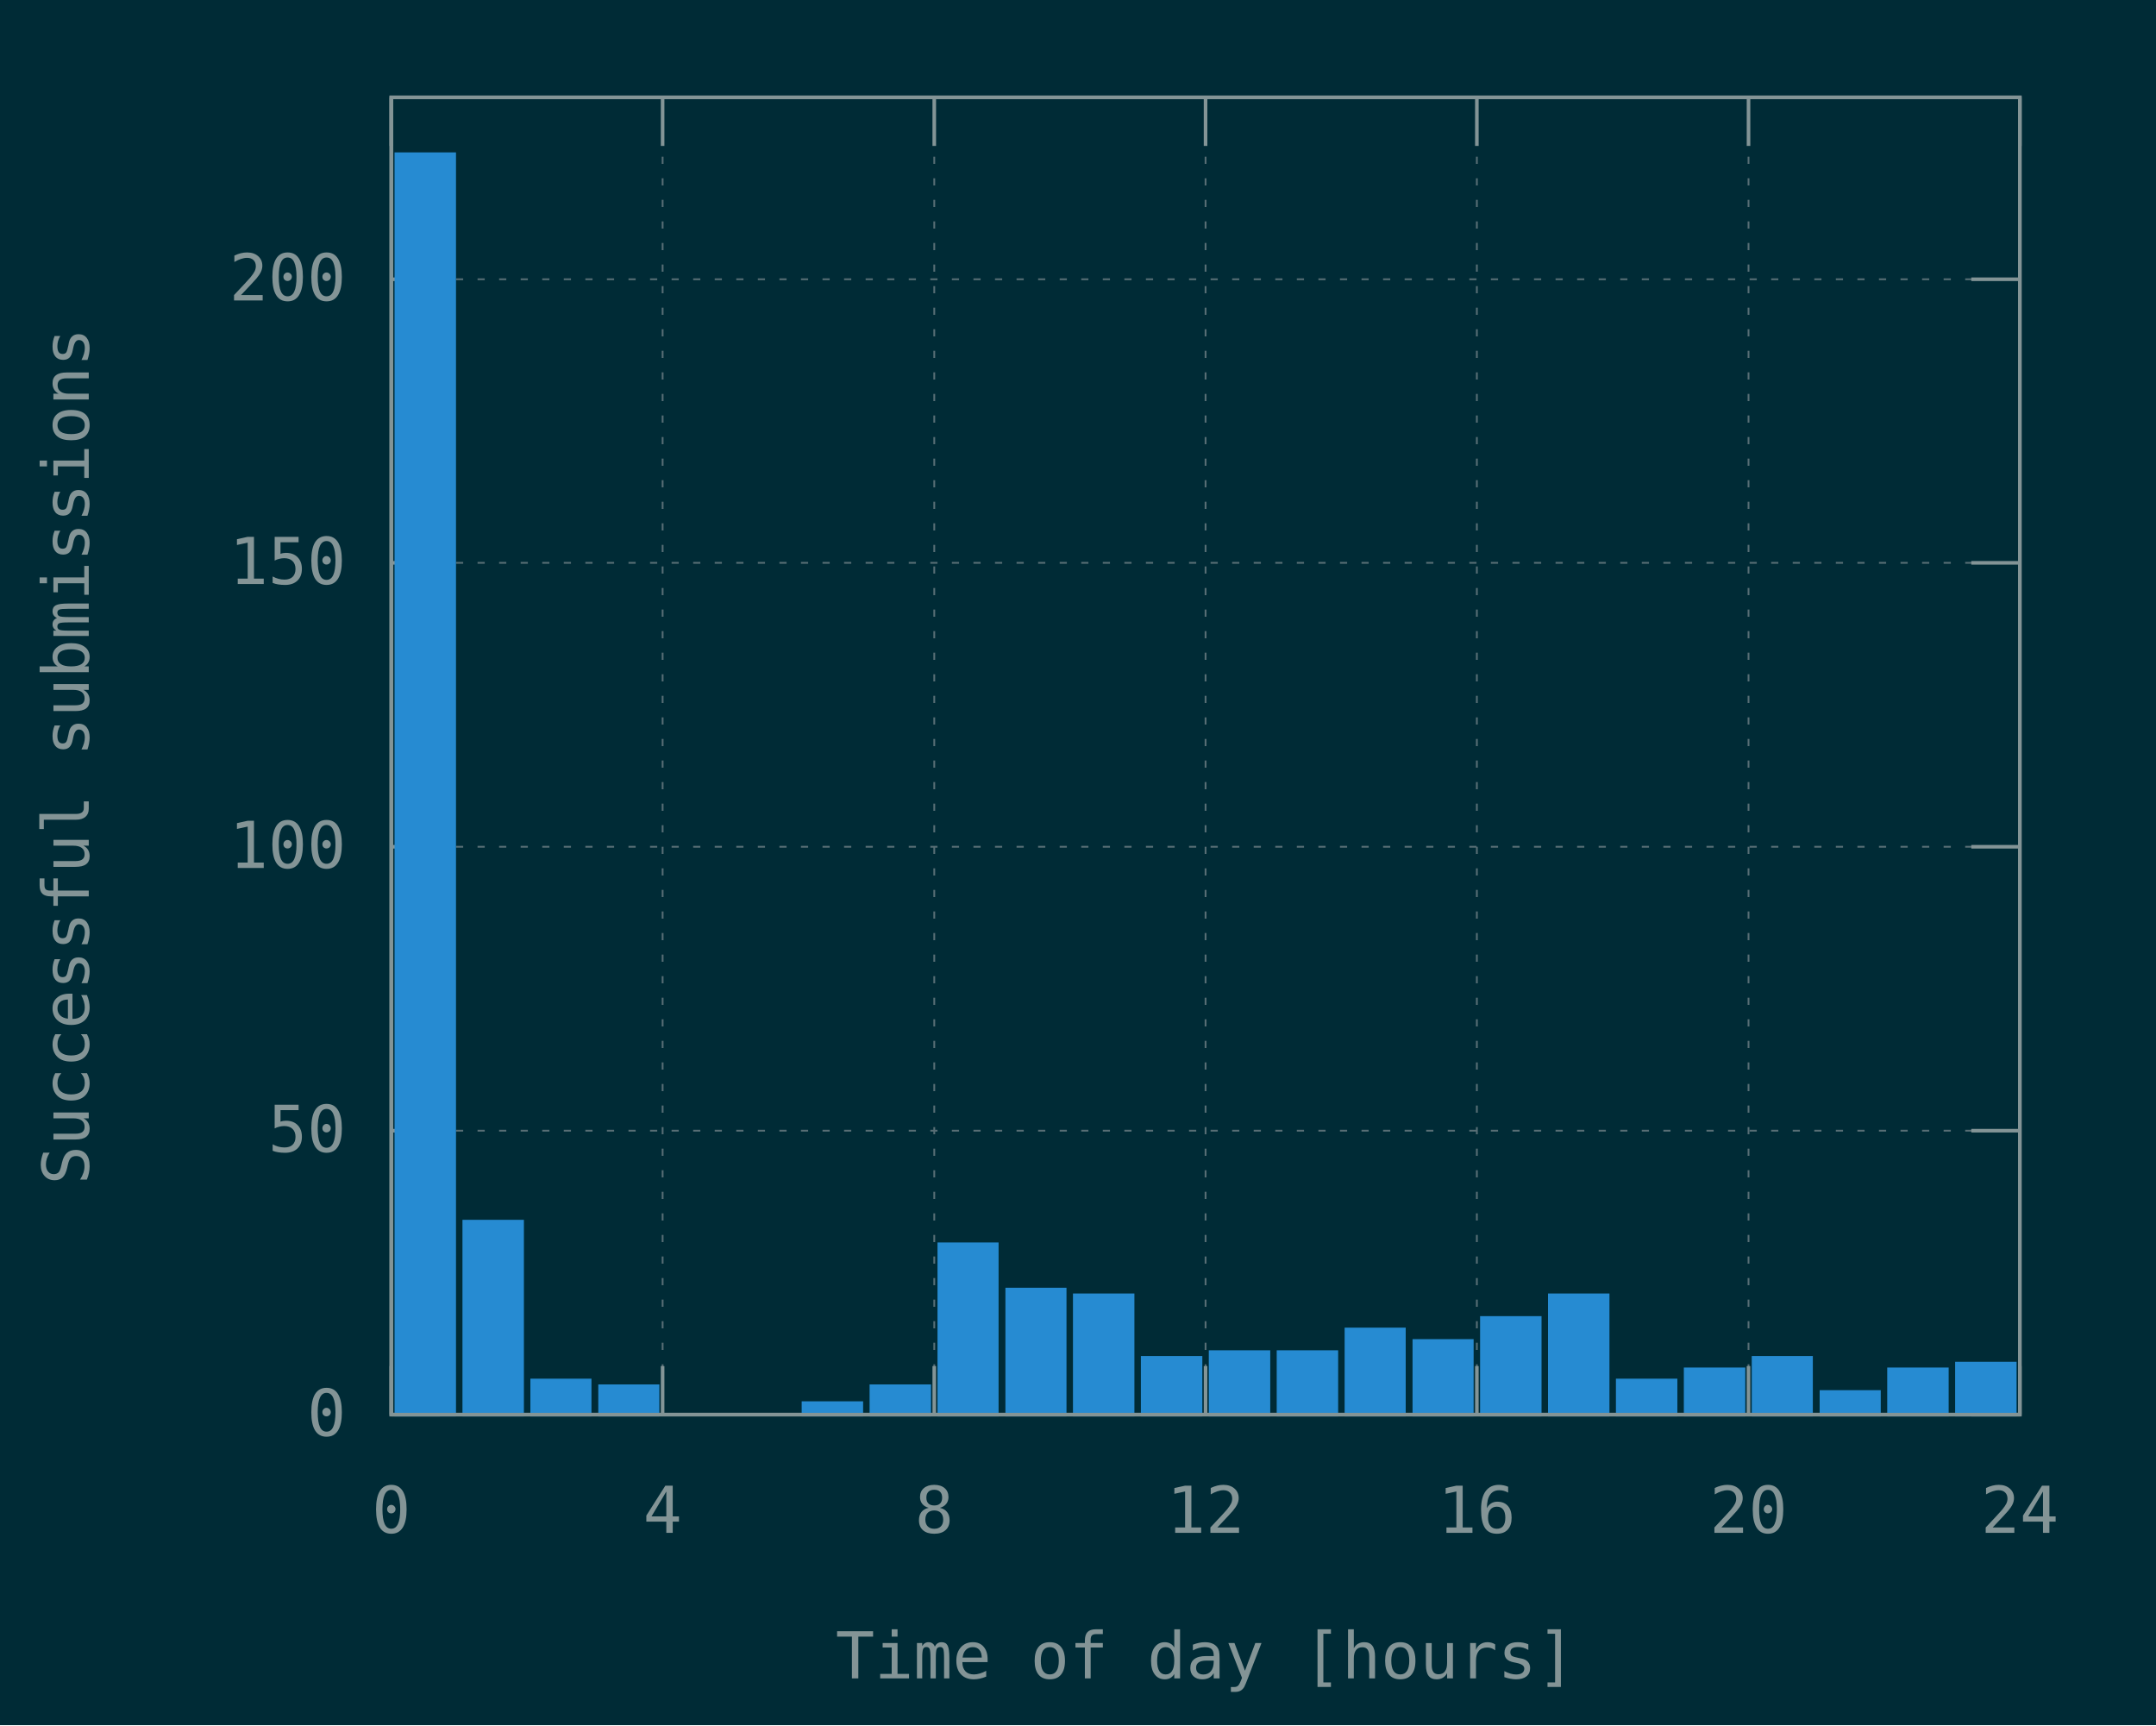
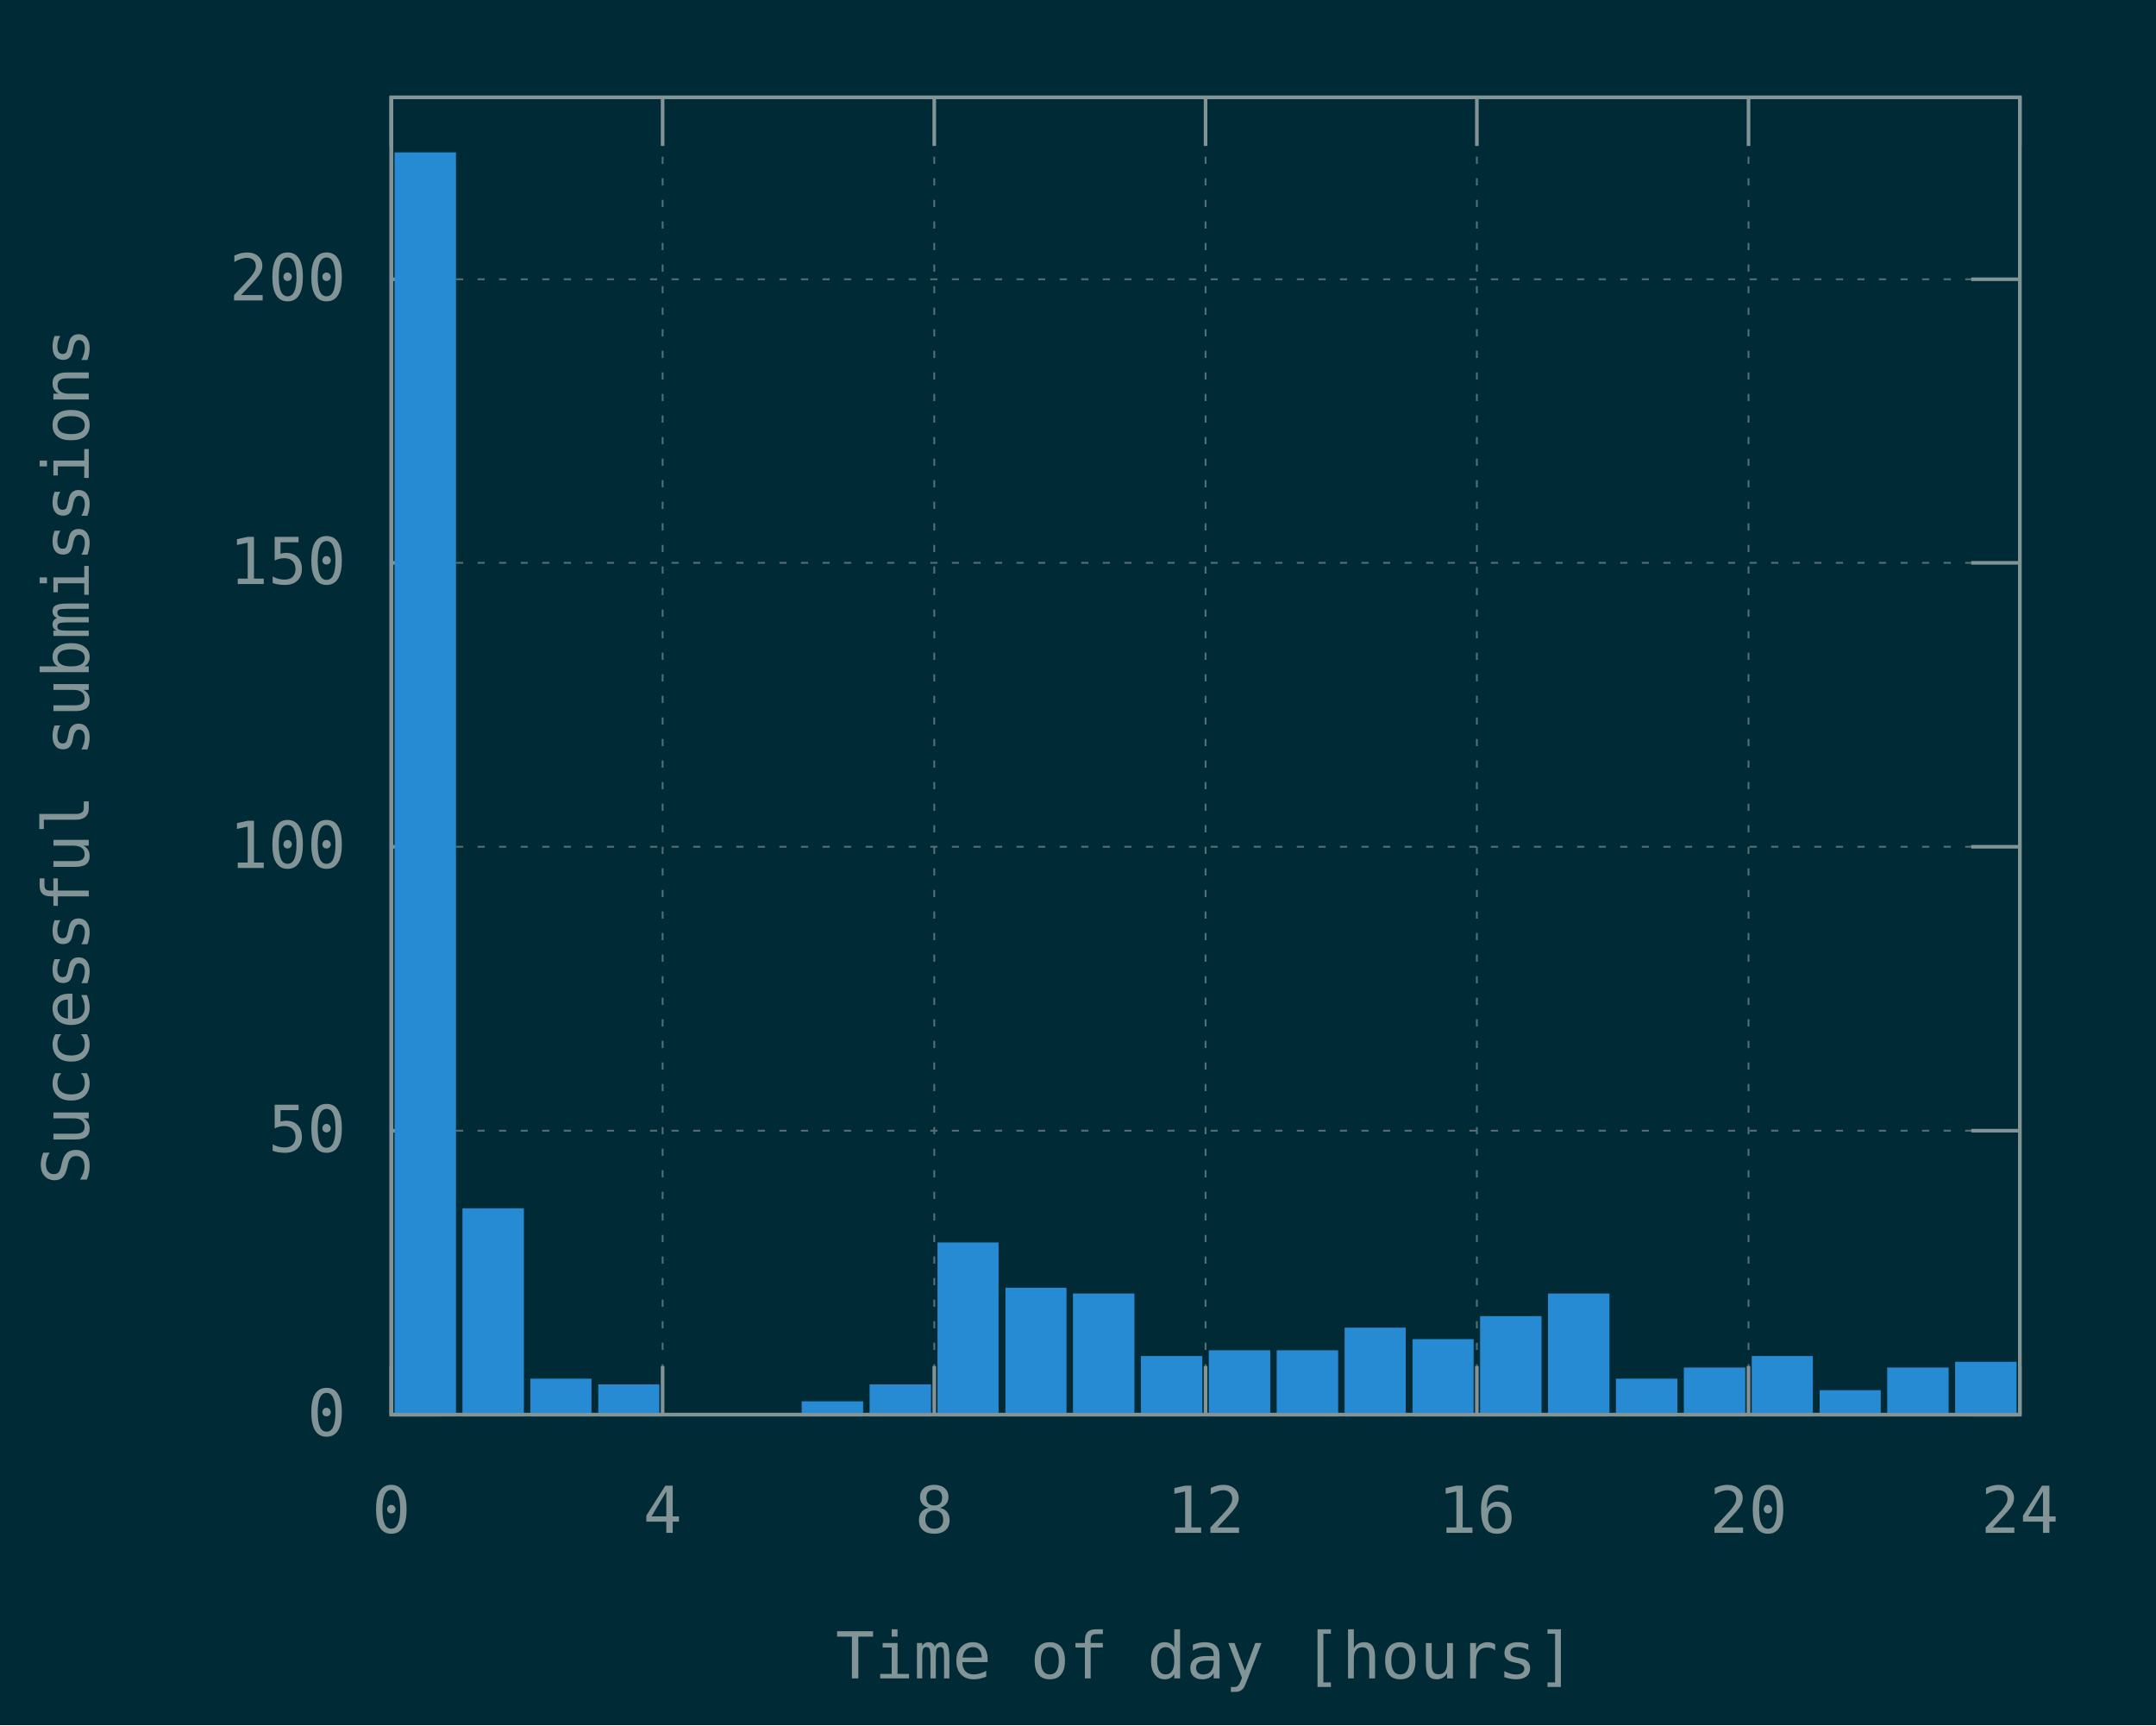
<svg xmlns="http://www.w3.org/2000/svg" xmlns:xlink="http://www.w3.org/1999/xlink" width="600" height="480" viewBox="0 0 600 480">
  <g id="gnuplot_canvas">
    <rect x="0" y="0" width="600" height="480" fill="#002b36" />
    <defs>
      <circle id="gpDot" r="0.5" stroke-width="0.5" stroke="currentColor" />
      <path id="gpPt0" stroke-width="0.148" stroke="currentColor" d="M-1,0 h2 M0,-1 v2" />
      <path id="gpPt1" stroke-width="0.148" stroke="currentColor" d="M-1,-1 L1,1 M1,-1 L-1,1" />
      <path id="gpPt2" stroke-width="0.148" stroke="currentColor" d="M-1,0 L1,0 M0,-1 L0,1 M-1,-1 L1,1 M-1,1 L1,-1" />
      <rect id="gpPt3" stroke-width="0.148" stroke="currentColor" x="-1" y="-1" width="2" height="2" />
      <rect id="gpPt4" stroke-width="0.148" stroke="currentColor" fill="currentColor" x="-1" y="-1" width="2" height="2" />
      <circle id="gpPt5" stroke-width="0.148" stroke="currentColor" cx="0" cy="0" r="1" />
      <use xlink:href="#gpPt5" id="gpPt6" fill="currentColor" stroke="none" />
      <path id="gpPt7" stroke-width="0.148" stroke="currentColor" d="M0,-1.33 L-1.33,0.67 L1.33,0.67 z" />
      <use xlink:href="#gpPt7" id="gpPt8" fill="currentColor" stroke="none" />
      <use xlink:href="#gpPt7" id="gpPt9" stroke="currentColor" transform="rotate(180)" />
      <use xlink:href="#gpPt9" id="gpPt10" fill="currentColor" stroke="none" />
      <use xlink:href="#gpPt3" id="gpPt11" stroke="currentColor" transform="rotate(45)" />
      <use xlink:href="#gpPt11" id="gpPt12" fill="currentColor" stroke="none" />
      <path id="gpPt13" stroke-width="0.148" stroke="currentColor" d="M0,1.330 L1.265,0.411 L0.782,-1.067 L-0.782,-1.076 L-1.265,0.411 z" />
      <use xlink:href="#gpPt13" id="gpPt14" fill="currentColor" stroke="none" />
      <filter id="textbox" filterUnits="objectBoundingBox" x="0" y="0" height="1" width="1">
        <feFlood flood-color="#002B36" flood-opacity="1" result="bgnd" />
        <feComposite in="SourceGraphic" in2="bgnd" operator="atop" />
      </filter>
      <filter id="greybox" filterUnits="objectBoundingBox" x="0" y="0" height="1" width="1">
        <feFlood flood-color="lightgrey" flood-opacity="1" result="grey" />
        <feComposite in="SourceGraphic" in2="grey" operator="atop" />
      </filter>
    </defs>
    <g fill="none" color="#002B36" stroke="currentColor" stroke-width="1.00" stroke-linecap="butt" stroke-linejoin="miter">
</g>
    <g fill="none" color="black" stroke="currentColor" stroke-width="1.00" stroke-linecap="butt" stroke-linejoin="miter">
</g>
    <g fill="none" color="black" stroke="rgb(131, 148, 150)" stroke-width="0.50" stroke-linecap="butt" stroke-linejoin="miter">
</g>
    <g fill="none" color="gray" stroke="currentColor" stroke-width="0.50" stroke-linecap="butt" stroke-linejoin="miter">
      <path stroke="rgb( 88, 110, 117)" stroke-dasharray="2,4" class="gridline" d="M108.9,393.6 L562.1,393.6  " />
    </g>
    <g fill="none" color="gray" stroke="rgb( 88, 110, 117)" stroke-width="1.00" stroke-linecap="butt" stroke-linejoin="miter">
</g>
    <g fill="none" color="black" stroke="currentColor" stroke-width="1.00" stroke-linecap="butt" stroke-linejoin="miter">
      <path stroke="rgb(131, 148, 150)" d="M108.9,393.6 L122.4,393.6 M562.1,393.6 L548.6,393.6  " />
      <g transform="translate(96.3,399.5)" stroke="none" fill="rgb(131,148,150)" font-family="Inconsolata" font-size="18.00" text-anchor="end">
        <text>
          <tspan font-family="Inconsolata"> 0</tspan>
        </text>
      </g>
    </g>
    <g fill="none" color="black" stroke="currentColor" stroke-width="1.00" stroke-linecap="butt" stroke-linejoin="miter">
</g>
    <g fill="none" color="black" stroke="rgb(131, 148, 150)" stroke-width="0.50" stroke-linecap="butt" stroke-linejoin="miter">
</g>
    <g fill="none" color="gray" stroke="currentColor" stroke-width="0.50" stroke-linecap="butt" stroke-linejoin="miter">
      <path stroke="rgb( 88, 110, 117)" stroke-dasharray="2,4" class="gridline" d="M108.9,314.6 L562.1,314.6  " />
    </g>
    <g fill="none" color="gray" stroke="rgb( 88, 110, 117)" stroke-width="1.00" stroke-linecap="butt" stroke-linejoin="miter">
</g>
    <g fill="none" color="black" stroke="currentColor" stroke-width="1.00" stroke-linecap="butt" stroke-linejoin="miter">
      <path stroke="rgb(131, 148, 150)" d="M108.9,314.6 L122.4,314.6 M562.1,314.6 L548.6,314.6  " />
      <g transform="translate(96.3,320.5)" stroke="none" fill="rgb(131,148,150)" font-family="Inconsolata" font-size="18.00" text-anchor="end">
        <text>
          <tspan font-family="Inconsolata"> 50</tspan>
        </text>
      </g>
    </g>
    <g fill="none" color="black" stroke="currentColor" stroke-width="1.00" stroke-linecap="butt" stroke-linejoin="miter">
</g>
    <g fill="none" color="black" stroke="rgb(131, 148, 150)" stroke-width="0.50" stroke-linecap="butt" stroke-linejoin="miter">
</g>
    <g fill="none" color="gray" stroke="currentColor" stroke-width="0.50" stroke-linecap="butt" stroke-linejoin="miter">
      <path stroke="rgb( 88, 110, 117)" stroke-dasharray="2,4" class="gridline" d="M108.9,235.6 L562.1,235.6  " />
    </g>
    <g fill="none" color="gray" stroke="rgb( 88, 110, 117)" stroke-width="1.00" stroke-linecap="butt" stroke-linejoin="miter">
</g>
    <g fill="none" color="black" stroke="currentColor" stroke-width="1.00" stroke-linecap="butt" stroke-linejoin="miter">
      <path stroke="rgb(131, 148, 150)" d="M108.9,235.6 L122.4,235.6 M562.1,235.6 L548.6,235.6  " />
      <g transform="translate(96.3,241.5)" stroke="none" fill="rgb(131,148,150)" font-family="Inconsolata" font-size="18.00" text-anchor="end">
        <text>
          <tspan font-family="Inconsolata"> 100</tspan>
        </text>
      </g>
    </g>
    <g fill="none" color="black" stroke="currentColor" stroke-width="1.00" stroke-linecap="butt" stroke-linejoin="miter">
</g>
    <g fill="none" color="black" stroke="rgb(131, 148, 150)" stroke-width="0.50" stroke-linecap="butt" stroke-linejoin="miter">
</g>
    <g fill="none" color="gray" stroke="currentColor" stroke-width="0.50" stroke-linecap="butt" stroke-linejoin="miter">
      <path stroke="rgb( 88, 110, 117)" stroke-dasharray="2,4" class="gridline" d="M108.9,156.6 L562.1,156.6  " />
    </g>
    <g fill="none" color="gray" stroke="rgb( 88, 110, 117)" stroke-width="1.00" stroke-linecap="butt" stroke-linejoin="miter">
</g>
    <g fill="none" color="black" stroke="currentColor" stroke-width="1.00" stroke-linecap="butt" stroke-linejoin="miter">
      <path stroke="rgb(131, 148, 150)" d="M108.9,156.6 L122.4,156.6 M562.1,156.6 L548.6,156.6  " />
      <g transform="translate(96.3,162.5)" stroke="none" fill="rgb(131,148,150)" font-family="Inconsolata" font-size="18.00" text-anchor="end">
        <text>
          <tspan font-family="Inconsolata"> 150</tspan>
        </text>
      </g>
    </g>
    <g fill="none" color="black" stroke="currentColor" stroke-width="1.00" stroke-linecap="butt" stroke-linejoin="miter">
</g>
    <g fill="none" color="black" stroke="rgb(131, 148, 150)" stroke-width="0.50" stroke-linecap="butt" stroke-linejoin="miter">
</g>
    <g fill="none" color="gray" stroke="currentColor" stroke-width="0.50" stroke-linecap="butt" stroke-linejoin="miter">
      <path stroke="rgb( 88, 110, 117)" stroke-dasharray="2,4" class="gridline" d="M108.9,77.7 L562.1,77.7  " />
    </g>
    <g fill="none" color="gray" stroke="rgb( 88, 110, 117)" stroke-width="1.00" stroke-linecap="butt" stroke-linejoin="miter">
</g>
    <g fill="none" color="black" stroke="currentColor" stroke-width="1.00" stroke-linecap="butt" stroke-linejoin="miter">
      <path stroke="rgb(131, 148, 150)" d="M108.9,77.7 L122.4,77.7 M562.1,77.7 L548.6,77.7  " />
      <g transform="translate(96.3,83.6)" stroke="none" fill="rgb(131,148,150)" font-family="Inconsolata" font-size="18.00" text-anchor="end">
        <text>
          <tspan font-family="Inconsolata"> 200</tspan>
        </text>
      </g>
    </g>
    <g fill="none" color="black" stroke="currentColor" stroke-width="1.00" stroke-linecap="butt" stroke-linejoin="miter">
</g>
    <g fill="none" color="black" stroke="rgb(131, 148, 150)" stroke-width="0.50" stroke-linecap="butt" stroke-linejoin="miter">
</g>
    <g fill="none" color="gray" stroke="currentColor" stroke-width="0.50" stroke-linecap="butt" stroke-linejoin="miter">
      <path stroke="rgb( 88, 110, 117)" stroke-dasharray="2,4" class="gridline" d="M108.9,393.6 L108.9,27.1  " />
    </g>
    <g fill="none" color="gray" stroke="rgb( 88, 110, 117)" stroke-width="1.00" stroke-linecap="butt" stroke-linejoin="miter">
</g>
    <g fill="none" color="black" stroke="currentColor" stroke-width="1.00" stroke-linecap="butt" stroke-linejoin="miter">
      <path stroke="rgb(131, 148, 150)" d="M108.9,393.6 L108.9,380.1 M108.9,27.1 L108.9,40.6  " />
      <g transform="translate(108.9,426.5)" stroke="none" fill="rgb(131,148,150)" font-family="Inconsolata" font-size="18.00" text-anchor="middle">
        <text>
          <tspan font-family="Inconsolata"> 0</tspan>
        </text>
      </g>
    </g>
    <g fill="none" color="black" stroke="currentColor" stroke-width="1.00" stroke-linecap="butt" stroke-linejoin="miter">
</g>
    <g fill="none" color="black" stroke="rgb(131, 148, 150)" stroke-width="0.50" stroke-linecap="butt" stroke-linejoin="miter">
</g>
    <g fill="none" color="gray" stroke="currentColor" stroke-width="0.50" stroke-linecap="butt" stroke-linejoin="miter">
      <path stroke="rgb( 88, 110, 117)" stroke-dasharray="2,4" class="gridline" d="M184.4,393.6 L184.4,27.1  " />
    </g>
    <g fill="none" color="gray" stroke="rgb( 88, 110, 117)" stroke-width="1.00" stroke-linecap="butt" stroke-linejoin="miter">
</g>
    <g fill="none" color="black" stroke="currentColor" stroke-width="1.00" stroke-linecap="butt" stroke-linejoin="miter">
      <path stroke="rgb(131, 148, 150)" d="M184.4,393.6 L184.4,380.1 M184.4,27.1 L184.4,40.6  " />
      <g transform="translate(184.4,426.5)" stroke="none" fill="rgb(131,148,150)" font-family="Inconsolata" font-size="18.00" text-anchor="middle">
        <text>
          <tspan font-family="Inconsolata"> 4</tspan>
        </text>
      </g>
    </g>
    <g fill="none" color="black" stroke="currentColor" stroke-width="1.00" stroke-linecap="butt" stroke-linejoin="miter">
</g>
    <g fill="none" color="black" stroke="rgb(131, 148, 150)" stroke-width="0.50" stroke-linecap="butt" stroke-linejoin="miter">
</g>
    <g fill="none" color="gray" stroke="currentColor" stroke-width="0.50" stroke-linecap="butt" stroke-linejoin="miter">
      <path stroke="rgb( 88, 110, 117)" stroke-dasharray="2,4" class="gridline" d="M260.0,393.6 L260.0,27.1  " />
    </g>
    <g fill="none" color="gray" stroke="rgb( 88, 110, 117)" stroke-width="1.00" stroke-linecap="butt" stroke-linejoin="miter">
</g>
    <g fill="none" color="black" stroke="currentColor" stroke-width="1.00" stroke-linecap="butt" stroke-linejoin="miter">
      <path stroke="rgb(131, 148, 150)" d="M260.0,393.6 L260.0,380.1 M260.0,27.1 L260.0,40.6  " />
      <g transform="translate(260.0,426.5)" stroke="none" fill="rgb(131,148,150)" font-family="Inconsolata" font-size="18.00" text-anchor="middle">
        <text>
          <tspan font-family="Inconsolata"> 8</tspan>
        </text>
      </g>
    </g>
    <g fill="none" color="black" stroke="currentColor" stroke-width="1.00" stroke-linecap="butt" stroke-linejoin="miter">
</g>
    <g fill="none" color="black" stroke="rgb(131, 148, 150)" stroke-width="0.50" stroke-linecap="butt" stroke-linejoin="miter">
</g>
    <g fill="none" color="gray" stroke="currentColor" stroke-width="0.50" stroke-linecap="butt" stroke-linejoin="miter">
      <path stroke="rgb( 88, 110, 117)" stroke-dasharray="2,4" class="gridline" d="M335.5,393.6 L335.5,27.1  " />
    </g>
    <g fill="none" color="gray" stroke="rgb( 88, 110, 117)" stroke-width="1.00" stroke-linecap="butt" stroke-linejoin="miter">
</g>
    <g fill="none" color="black" stroke="currentColor" stroke-width="1.00" stroke-linecap="butt" stroke-linejoin="miter">
      <path stroke="rgb(131, 148, 150)" d="M335.5,393.6 L335.5,380.1 M335.5,27.1 L335.5,40.6  " />
      <g transform="translate(335.5,426.5)" stroke="none" fill="rgb(131,148,150)" font-family="Inconsolata" font-size="18.00" text-anchor="middle">
        <text>
          <tspan font-family="Inconsolata"> 12</tspan>
        </text>
      </g>
    </g>
    <g fill="none" color="black" stroke="currentColor" stroke-width="1.00" stroke-linecap="butt" stroke-linejoin="miter">
</g>
    <g fill="none" color="black" stroke="rgb(131, 148, 150)" stroke-width="0.50" stroke-linecap="butt" stroke-linejoin="miter">
</g>
    <g fill="none" color="gray" stroke="currentColor" stroke-width="0.50" stroke-linecap="butt" stroke-linejoin="miter">
      <path stroke="rgb( 88, 110, 117)" stroke-dasharray="2,4" class="gridline" d="M411.0,393.6 L411.0,27.1  " />
    </g>
    <g fill="none" color="gray" stroke="rgb( 88, 110, 117)" stroke-width="1.00" stroke-linecap="butt" stroke-linejoin="miter">
</g>
    <g fill="none" color="black" stroke="currentColor" stroke-width="1.00" stroke-linecap="butt" stroke-linejoin="miter">
      <path stroke="rgb(131, 148, 150)" d="M411.0,393.6 L411.0,380.1 M411.0,27.1 L411.0,40.6  " />
      <g transform="translate(411.0,426.5)" stroke="none" fill="rgb(131,148,150)" font-family="Inconsolata" font-size="18.00" text-anchor="middle">
        <text>
          <tspan font-family="Inconsolata"> 16</tspan>
        </text>
      </g>
    </g>
    <g fill="none" color="black" stroke="currentColor" stroke-width="1.00" stroke-linecap="butt" stroke-linejoin="miter">
</g>
    <g fill="none" color="black" stroke="rgb(131, 148, 150)" stroke-width="0.50" stroke-linecap="butt" stroke-linejoin="miter">
</g>
    <g fill="none" color="gray" stroke="currentColor" stroke-width="0.50" stroke-linecap="butt" stroke-linejoin="miter">
      <path stroke="rgb( 88, 110, 117)" stroke-dasharray="2,4" class="gridline" d="M486.6,393.6 L486.6,40.6 L486.6,27.1  " />
    </g>
    <g fill="none" color="gray" stroke="rgb( 88, 110, 117)" stroke-width="1.00" stroke-linecap="butt" stroke-linejoin="miter">
</g>
    <g fill="none" color="black" stroke="currentColor" stroke-width="1.00" stroke-linecap="butt" stroke-linejoin="miter">
      <path stroke="rgb(131, 148, 150)" d="M486.6,393.6 L486.6,380.1 M486.6,27.1 L486.6,40.6  " />
      <g transform="translate(486.6,426.5)" stroke="none" fill="rgb(131,148,150)" font-family="Inconsolata" font-size="18.00" text-anchor="middle">
        <text>
          <tspan font-family="Inconsolata"> 20</tspan>
        </text>
      </g>
    </g>
    <g fill="none" color="black" stroke="currentColor" stroke-width="1.00" stroke-linecap="butt" stroke-linejoin="miter">
</g>
    <g fill="none" color="black" stroke="rgb(131, 148, 150)" stroke-width="0.50" stroke-linecap="butt" stroke-linejoin="miter">
</g>
    <g fill="none" color="gray" stroke="currentColor" stroke-width="0.50" stroke-linecap="butt" stroke-linejoin="miter">
      <path stroke="rgb( 88, 110, 117)" stroke-dasharray="2,4" class="gridline" d="M562.1,393.6 L562.1,27.1  " />
    </g>
    <g fill="none" color="gray" stroke="rgb( 88, 110, 117)" stroke-width="1.00" stroke-linecap="butt" stroke-linejoin="miter">
</g>
    <g fill="none" color="black" stroke="currentColor" stroke-width="1.00" stroke-linecap="butt" stroke-linejoin="miter">
      <path stroke="rgb(131, 148, 150)" d="M562.1,393.6 L562.1,380.1 M562.1,27.1 L562.1,40.6  " />
      <g transform="translate(562.1,426.5)" stroke="none" fill="rgb(131,148,150)" font-family="Inconsolata" font-size="18.00" text-anchor="middle">
        <text>
          <tspan font-family="Inconsolata"> 24</tspan>
        </text>
      </g>
    </g>
    <g fill="none" color="black" stroke="currentColor" stroke-width="1.00" stroke-linecap="butt" stroke-linejoin="miter">
</g>
    <g fill="none" color="black" stroke="currentColor" stroke-width="1.00" stroke-linecap="butt" stroke-linejoin="miter">
      <path stroke="rgb(131, 148, 150)" d="M108.9,27.1 L108.9,393.6 L562.1,393.6 L562.1,27.1 L108.9,27.1 Z  " />
    </g>
    <g fill="none" color="black" stroke="currentColor" stroke-width="1.00" stroke-linecap="butt" stroke-linejoin="miter">
      <g transform="translate(24.7,210.4) rotate(270)" stroke="none" fill="rgb(131,148,150)" font-family="Inconsolata" font-size="18.00" text-anchor="middle">
        <text>
          <tspan font-family="Inconsolata">Successful submissions</tspan>
        </text>
      </g>
    </g>
    <g fill="none" color="black" stroke="currentColor" stroke-width="1.00" stroke-linecap="butt" stroke-linejoin="miter">
      <g transform="translate(335.5,467.0)" stroke="none" fill="rgb(131,148,150)" font-family="Inconsolata" font-size="18.00" text-anchor="middle">
        <text>
          <tspan font-family="Inconsolata">Time of day [hours]</tspan>
        </text>
      </g>
    </g>
    <g fill="none" color="black" stroke="currentColor" stroke-width="1.00" stroke-linecap="butt" stroke-linejoin="miter">
</g>
    <g id="gnuplot_plot_1">
      <g fill="none" color="black" stroke="currentColor" stroke-width="1.00" stroke-linecap="butt" stroke-linejoin="miter">
        <g stroke="none" shape-rendering="crispEdges">
          <polygon fill="rgb( 38, 139, 210)" points="110.3,393.6 126.5,393.6 126.5,42.8 110.3,42.8 " />
        </g>
        <path stroke="rgb( 38, 139, 210)" d="M110.3,393.6 L110.3,42.9 L126.4,42.9 L126.4,393.6 L110.3,393.6 Z  " />
        <g stroke="none" shape-rendering="crispEdges">
-           <polygon fill="rgb( 38, 139, 210)" points="129.2,393.6 145.4,393.6 145.4,339.8 129.2,339.8 " />
-         </g>
-         <path stroke="rgb( 38, 139, 210)" d="M129.2,393.6 L129.2,339.9 L145.3,339.9 L145.3,393.6 L129.2,393.6 Z  " />
+           <polygon fill="rgb( 38, 139, 210)" points="129.2,393.6 145.4,393.6 145.4,336.6 129.2,336.6 " />
+         </g>
+         <path stroke="rgb( 38, 139, 210)" d="M129.2,393.6 L129.2,336.7 L145.3,336.7 L145.3,393.6 L129.2,393.6 Z  " />
        <g stroke="none" shape-rendering="crispEdges">
          <polygon fill="rgb( 38, 139, 210)" points="148.1,393.6 164.2,393.6 164.2,384.0 148.1,384.0 " />
        </g>
        <path stroke="rgb( 38, 139, 210)" d="M148.1,393.6 L148.1,384.1 L164.1,384.1 L164.1,393.6 L148.1,393.6 Z  " />
        <g stroke="none" shape-rendering="crispEdges">
          <polygon fill="rgb( 38, 139, 210)" points="167.0,393.6 183.1,393.6 183.1,385.6 167.0,385.6 " />
        </g>
        <path stroke="rgb( 38, 139, 210)" d="M167.0,393.6 L167.0,385.7 L183.0,385.7 L183.0,393.6 L167.0,393.6 Z  " />
        <g stroke="none" shape-rendering="crispEdges">
          <polygon fill="rgb( 38, 139, 210)" points="223.6,393.6 239.8,393.6 239.8,390.3 223.6,390.3 " />
        </g>
        <path stroke="rgb( 38, 139, 210)" d="M223.6,393.6 L223.6,390.4 L239.7,390.4 L239.7,393.6 L223.6,393.6 Z  " />
        <g stroke="none" shape-rendering="crispEdges">
          <polygon fill="rgb( 38, 139, 210)" points="242.5,393.6 258.7,393.6 258.7,385.6 242.5,385.6 " />
        </g>
        <path stroke="rgb( 38, 139, 210)" d="M242.5,393.6 L242.5,385.7 L258.6,385.7 L258.6,393.6 L242.5,393.6 Z  " />
        <g stroke="none" shape-rendering="crispEdges">
          <polygon fill="rgb( 38, 139, 210)" points="261.4,393.6 277.5,393.6 277.5,346.1 261.4,346.1 " />
        </g>
        <path stroke="rgb( 38, 139, 210)" d="M261.4,393.6 L261.4,346.2 L277.4,346.2 L277.4,393.6 L261.4,393.6 Z  " />
        <g stroke="none" shape-rendering="crispEdges">
          <polygon fill="rgb( 38, 139, 210)" points="280.3,393.6 296.4,393.6 296.4,358.7 280.3,358.7 " />
        </g>
        <path stroke="rgb( 38, 139, 210)" d="M280.3,393.6 L280.3,358.8 L296.3,358.8 L296.3,393.6 L280.3,393.6 Z  " />
        <g stroke="none" shape-rendering="crispEdges">
          <polygon fill="rgb( 38, 139, 210)" points="299.1,393.6 315.3,393.6 315.3,360.3 299.1,360.3 " />
        </g>
        <path stroke="rgb( 38, 139, 210)" d="M299.1,393.6 L299.1,360.4 L315.2,360.4 L315.2,393.6 L299.1,393.6 Z  " />
        <g stroke="none" shape-rendering="crispEdges">
          <polygon fill="rgb( 38, 139, 210)" points="318.0,393.6 334.2,393.6 334.2,377.7 318.0,377.7 " />
        </g>
        <path stroke="rgb( 38, 139, 210)" d="M318.0,393.6 L318.0,377.8 L334.1,377.8 L334.1,393.6 L318.0,393.6 Z  " />
        <g stroke="none" shape-rendering="crispEdges">
          <polygon fill="rgb( 38, 139, 210)" points="336.9,393.6 353.1,393.6 353.1,376.1 336.9,376.1 " />
        </g>
        <path stroke="rgb( 38, 139, 210)" d="M336.9,393.6 L336.9,376.2 L353.0,376.2 L353.0,393.6 L336.9,393.6 Z  " />
        <g stroke="none" shape-rendering="crispEdges">
          <polygon fill="rgb( 38, 139, 210)" points="355.8,393.6 372.0,393.6 372.0,376.1 355.8,376.1 " />
        </g>
        <path stroke="rgb( 38, 139, 210)" d="M355.8,393.6 L355.8,376.2 L371.9,376.2 L371.9,393.6 L355.8,393.6 Z  " />
        <g stroke="none" shape-rendering="crispEdges">
          <polygon fill="rgb( 38, 139, 210)" points="374.7,393.6 390.8,393.6 390.8,369.8 374.7,369.8 " />
        </g>
        <path stroke="rgb( 38, 139, 210)" d="M374.7,393.6 L374.7,369.9 L390.7,369.9 L390.7,393.6 L374.7,393.6 Z  " />
        <g stroke="none" shape-rendering="crispEdges">
          <polygon fill="rgb( 38, 139, 210)" points="393.6,393.6 409.7,393.6 409.7,373.0 393.6,373.0 " />
        </g>
        <path stroke="rgb( 38, 139, 210)" d="M393.6,393.6 L393.6,373.1 L409.6,373.1 L409.6,393.6 L393.6,393.6 Z  " />
        <g stroke="none" shape-rendering="crispEdges">
          <polygon fill="rgb( 38, 139, 210)" points="412.4,393.6 428.6,393.6 428.6,366.6 412.4,366.6 " />
        </g>
        <path stroke="rgb( 38, 139, 210)" d="M412.4,393.6 L412.4,366.7 L428.5,366.7 L428.5,393.6 L412.4,393.6 Z  " />
        <g stroke="none" shape-rendering="crispEdges">
          <polygon fill="rgb( 38, 139, 210)" points="431.3,393.6 447.5,393.6 447.5,360.3 431.3,360.3 " />
        </g>
        <path stroke="rgb( 38, 139, 210)" d="M431.3,393.6 L431.3,360.4 L447.4,360.4 L447.4,393.6 L431.3,393.6 Z  " />
        <g stroke="none" shape-rendering="crispEdges">
          <polygon fill="rgb( 38, 139, 210)" points="450.2,393.6 466.4,393.6 466.4,384.0 450.2,384.0 " />
        </g>
        <path stroke="rgb( 38, 139, 210)" d="M450.2,393.6 L450.2,384.1 L466.3,384.1 L466.3,393.6 L450.2,393.6 Z  " />
        <g stroke="none" shape-rendering="crispEdges">
          <polygon fill="rgb( 38, 139, 210)" points="469.1,393.6 485.3,393.6 485.3,380.9 469.1,380.9 " />
        </g>
        <path stroke="rgb( 38, 139, 210)" d="M469.1,393.6 L469.1,381.0 L485.2,381.0 L485.2,393.6 L469.1,393.6 Z  " />
        <g stroke="none" shape-rendering="crispEdges">
          <polygon fill="rgb( 38, 139, 210)" points="488.0,393.6 504.1,393.6 504.1,377.7 488.0,377.7 " />
        </g>
        <path stroke="rgb( 38, 139, 210)" d="M488.0,393.6 L488.0,377.8 L504.0,377.8 L504.0,393.6 L488.0,393.6 Z  " />
        <g stroke="none" shape-rendering="crispEdges">
          <polygon fill="rgb( 38, 139, 210)" points="506.9,393.6 523.0,393.6 523.0,387.2 506.9,387.2 " />
        </g>
        <path stroke="rgb( 38, 139, 210)" d="M506.9,393.6 L506.9,387.3 L522.9,387.3 L522.9,393.6 L506.9,393.6 Z  " />
        <g stroke="none" shape-rendering="crispEdges">
          <polygon fill="rgb( 38, 139, 210)" points="525.7,393.6 541.9,393.6 541.9,380.9 525.7,380.9 " />
        </g>
        <path stroke="rgb( 38, 139, 210)" d="M525.7,393.6 L525.7,381.0 L541.8,381.0 L541.8,393.6 L525.7,393.6 Z  " />
        <g stroke="none" shape-rendering="crispEdges">
          <polygon fill="rgb( 38, 139, 210)" points="544.6,393.6 560.8,393.6 560.8,379.3 544.6,379.3 " />
        </g>
        <path stroke="rgb( 38, 139, 210)" d="M544.6,393.6 L544.6,379.4 L560.7,379.4 L560.7,393.6 L544.6,393.6 Z  " />
      </g>
    </g>
    <g fill="none" color="#002B36" stroke="rgb( 38, 139, 210)" stroke-width="2.00" stroke-linecap="butt" stroke-linejoin="miter">
</g>
    <g fill="none" color="black" stroke="currentColor" stroke-width="2.00" stroke-linecap="butt" stroke-linejoin="miter">
</g>
    <g fill="none" color="black" stroke="black" stroke-width="1.00" stroke-linecap="butt" stroke-linejoin="miter">
</g>
    <g fill="none" color="black" stroke="currentColor" stroke-width="1.00" stroke-linecap="butt" stroke-linejoin="miter">
      <path stroke="rgb(131, 148, 150)" d="M108.9,27.1 L108.9,393.6 L562.1,393.6 L562.1,27.1 L108.9,27.1 Z  " />
    </g>
    <g fill="none" color="black" stroke="currentColor" stroke-width="1.00" stroke-linecap="butt" stroke-linejoin="miter">
</g>
  </g>
</svg>
